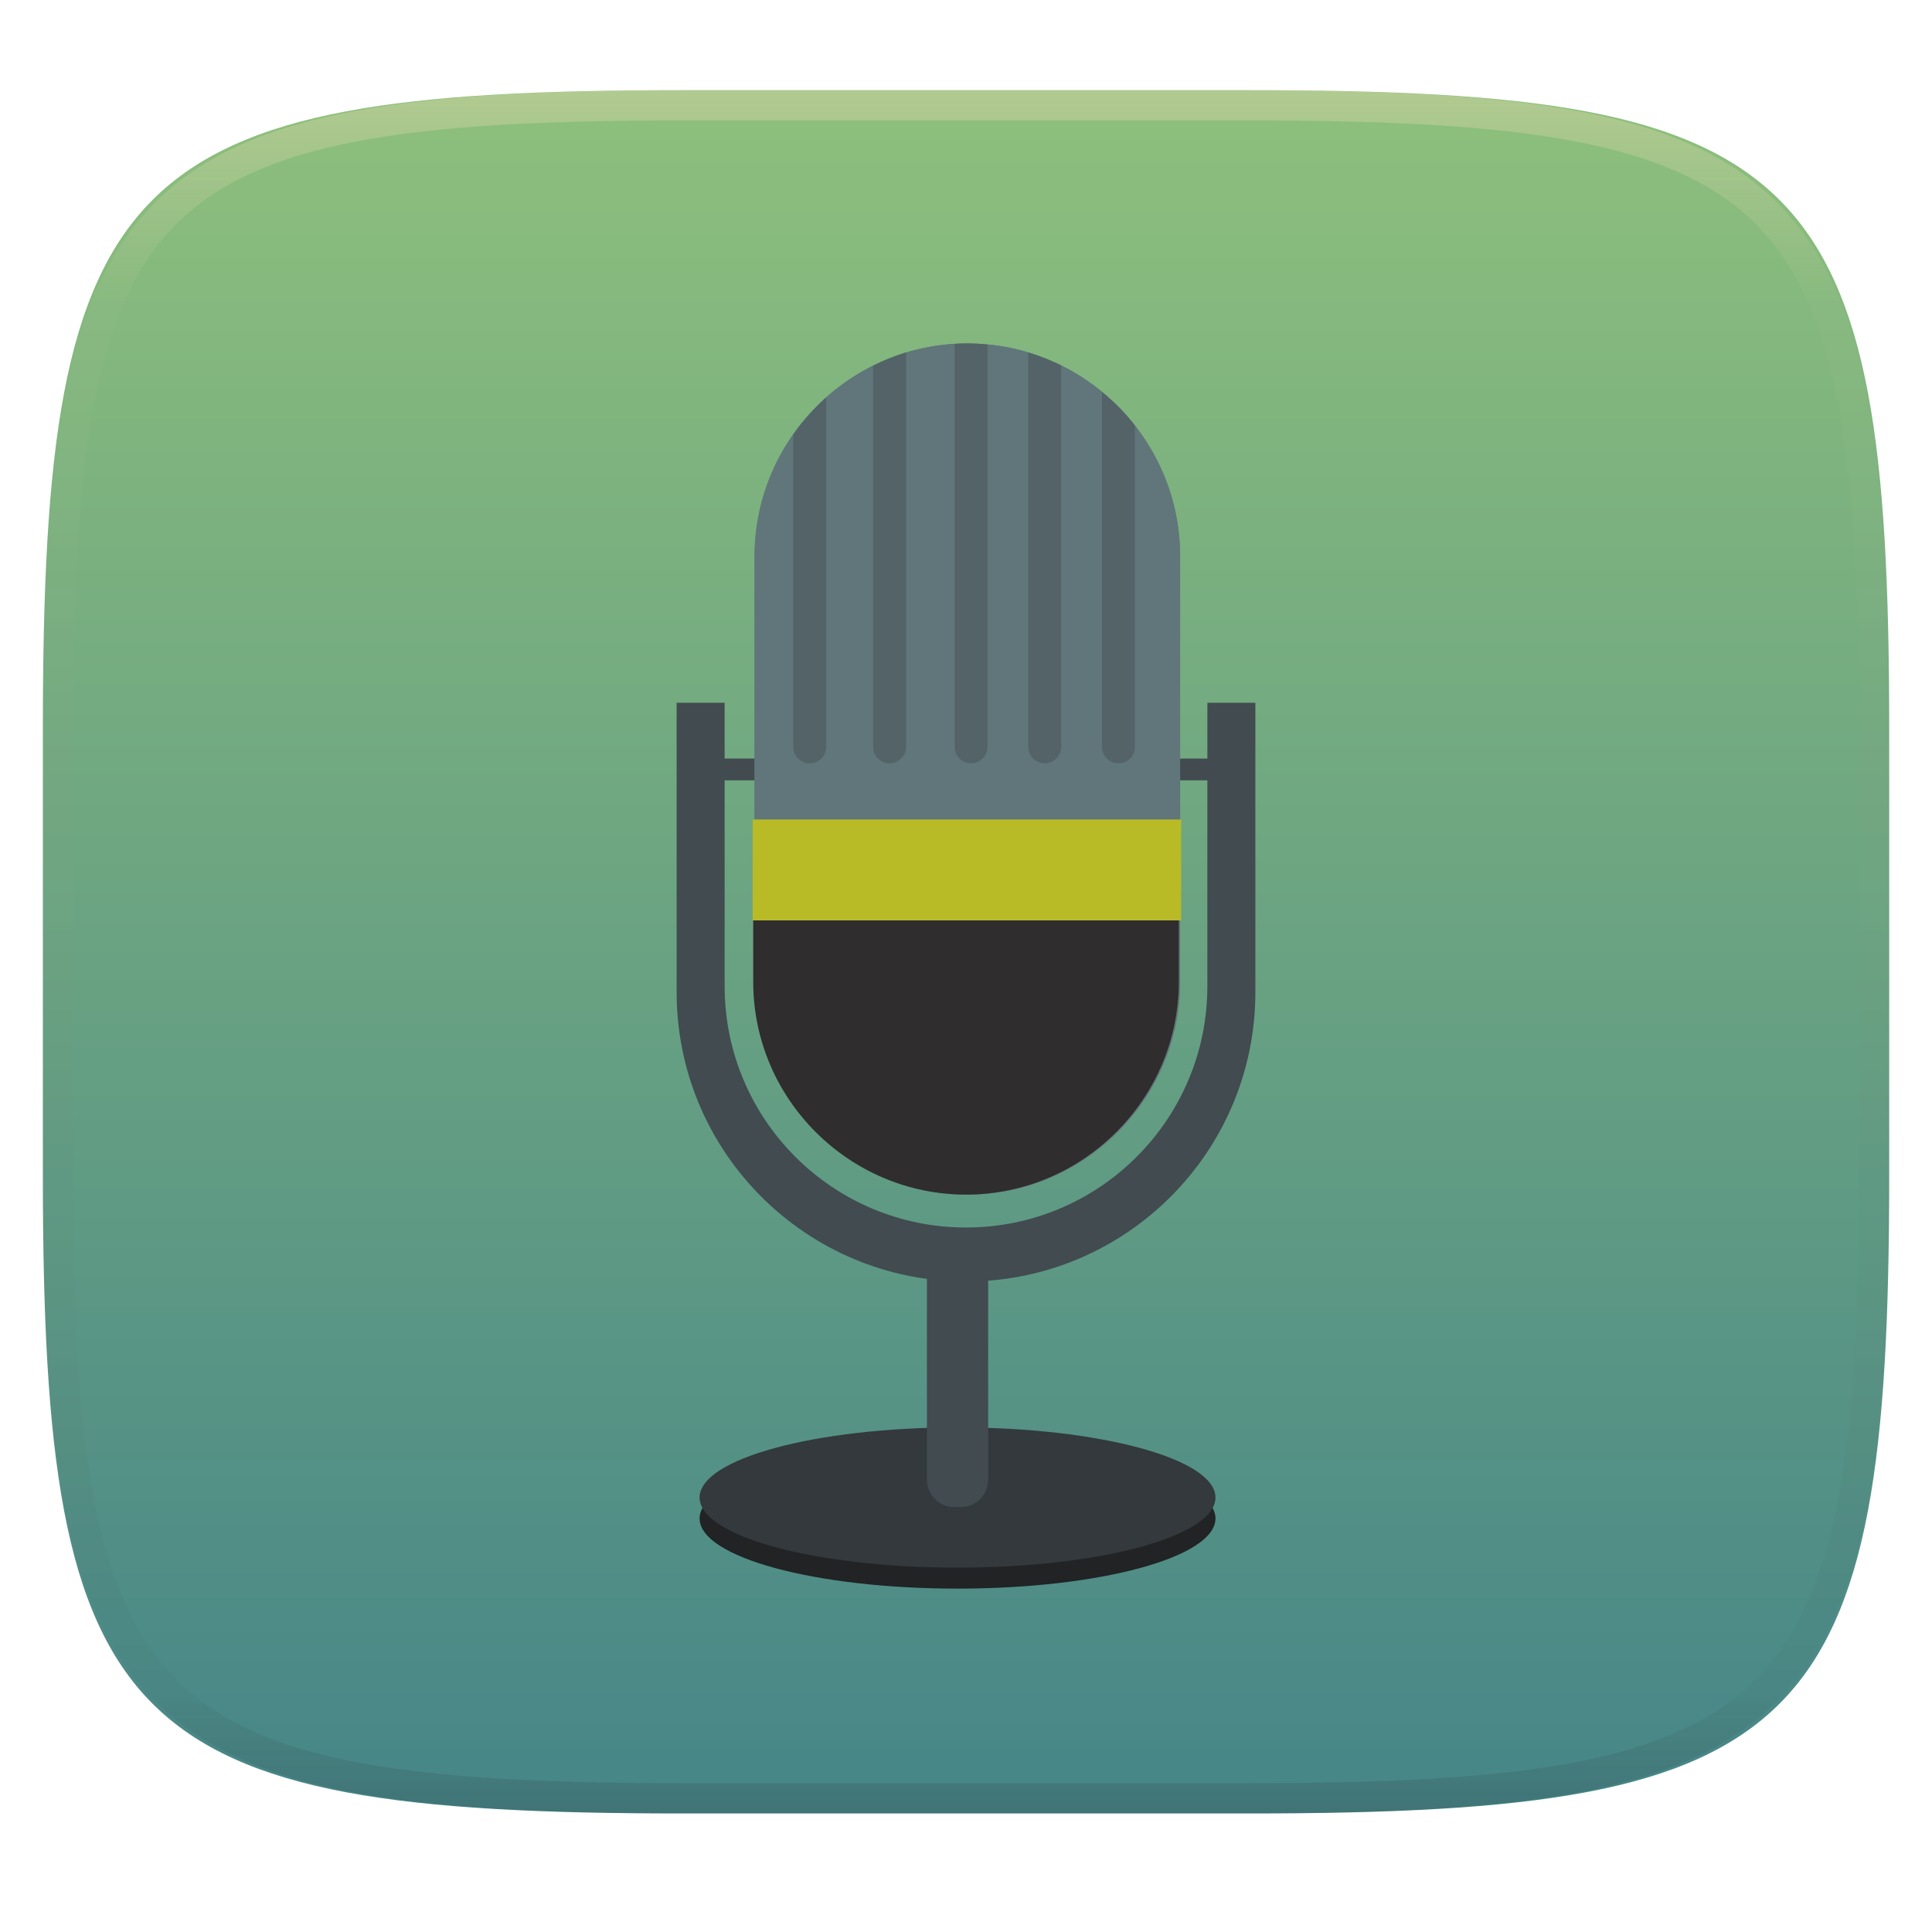
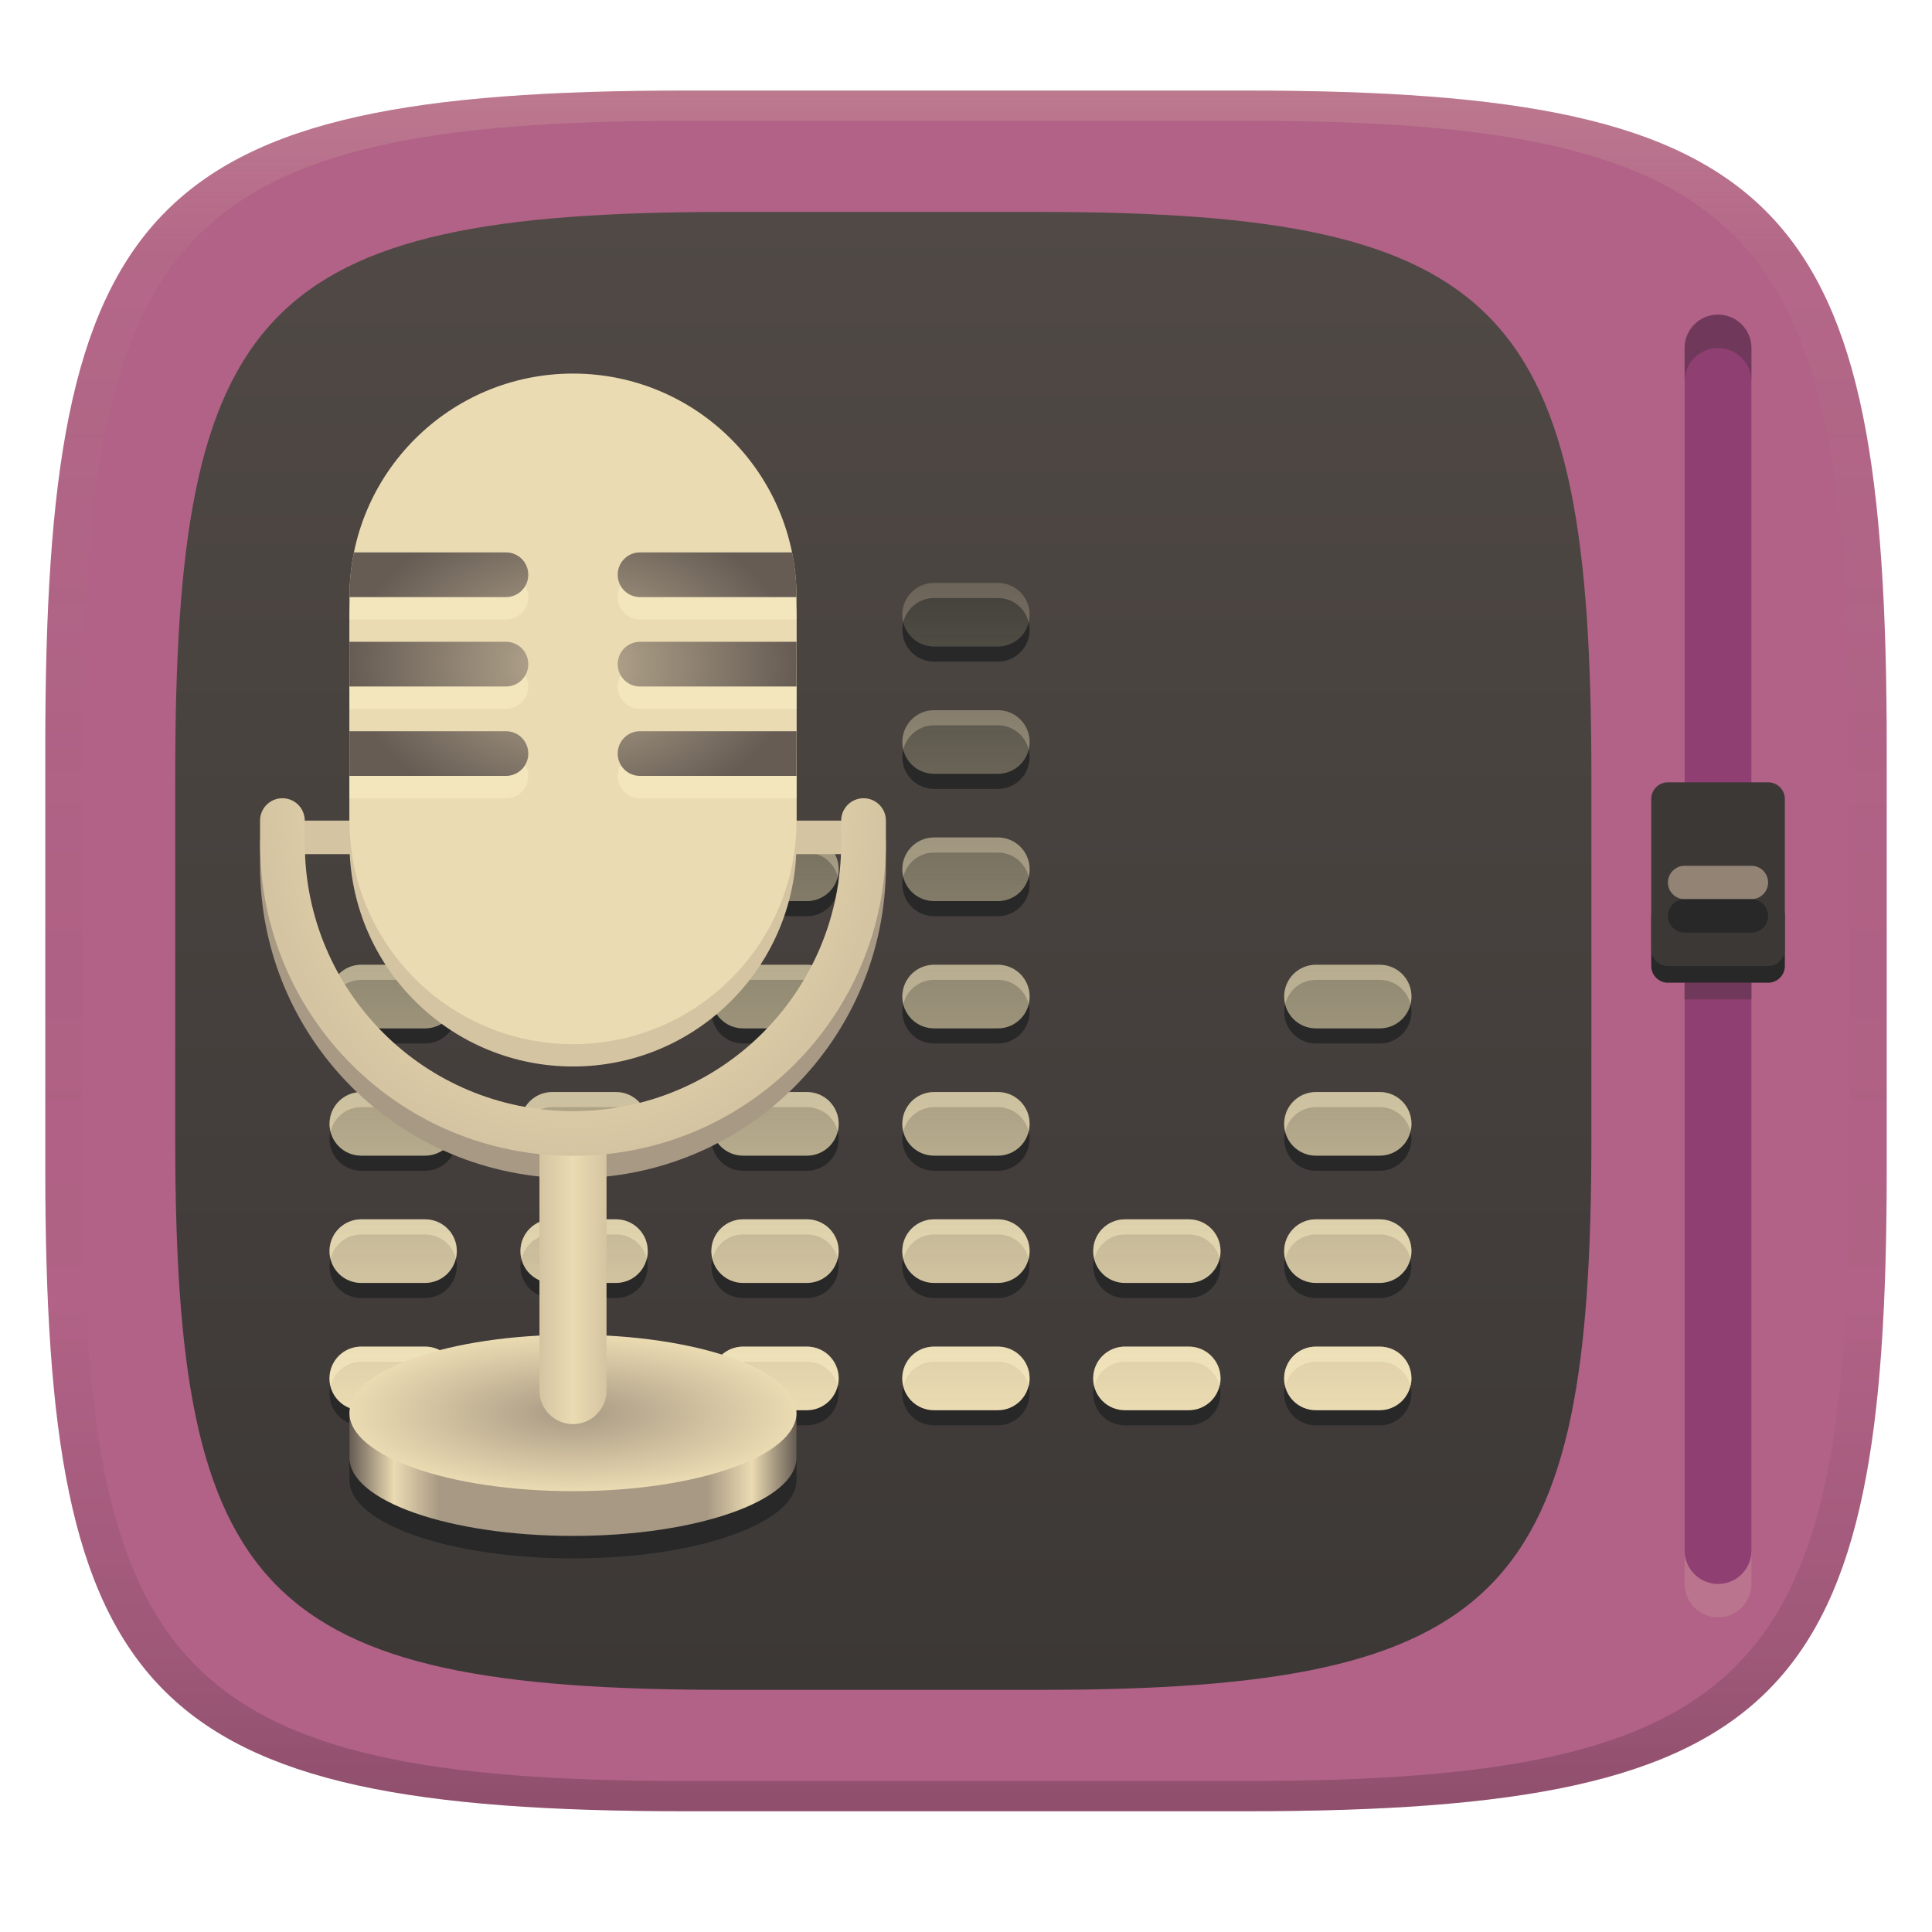
- <svg xmlns="http://www.w3.org/2000/svg" style="isolation:isolate" width="256" height="256" viewBox="0 0 256 256">
-   <g filter="url(#HwP4UXdvKOppbFuF6i6IUICuivxZhnvg)">
-     <linearGradient id="_lgradient_158" x1="0" x2="0" y1="0" y2="1" gradientTransform="matrix(244.6483,0,0,228.3384,5.68,11.95)" gradientUnits="userSpaceOnUse">
-       <stop offset="0%" style="stop-color:#8ec07c" />
-       <stop offset="100%" style="stop-color:#458588" />
+ <svg xmlns="http://www.w3.org/2000/svg" width="256" height="256" version="1.1">
+   <defs>
+     <linearGradient id="linearGradient31" x1=".5" x2=".5" y2="1" gradientTransform="matrix(244,0,0,228,5.986,12)" gradientUnits="userSpaceOnUse">
+       <stop stop-color="#ebdbb2" stop-opacity=".2" offset="0" />
+       <stop stop-color="#ebdbb2" stop-opacity=".05" offset=".1" />
+       <stop stop-opacity="0" offset=".704" />
+       <stop stop-opacity=".1" offset=".897" />
+       <stop stop-opacity=".2" offset="1" />
    </linearGradient>
-     <path fill="url(#_lgradient_158)" d="M 165.689 11.95 C 239.745 11.95 250.328 22.507 250.328 96.494 L 250.328 155.745 C 250.328 229.731 239.745 240.288 165.689 240.288 L 90.319 240.288 C 16.264 240.288 5.68 229.731 5.68 155.745 L 5.68 96.494 C 5.68 22.507 16.264 11.95 90.319 11.95 L 165.689 11.95 Z" />
-   </g>
-   <g opacity=".4">
-     <linearGradient id="_lgradient_159" x1=".517" x2=".517" y1="0" y2="1" gradientTransform="matrix(244.65,0,0,228.34,5.68,11.95)" gradientUnits="userSpaceOnUse">
-       <stop offset="0%" style="stop-color:#ebdbb2" />
-       <stop offset="12.5%" stop-opacity=".098" style="stop-color:#ebdbb2" />
-       <stop offset="92.5%" stop-opacity=".098" style="stop-color:#282828" />
-       <stop offset="100%" stop-opacity=".498" style="stop-color:#282828" />
+     <linearGradient id="linearGradient8" x1="140" x2="140" y1="12" y2="240" gradientTransform="matrix(.85889 0 0 .85889 18.062 17.78)" gradientUnits="userSpaceOnUse">
+       <stop stop-color="#504945" offset="0" />
+       <stop stop-color="#3c3836" offset="1" />
    </linearGradient>
-     <path fill="url(#_lgradient_159)" fill-rule="evenodd" d="M 165.068 11.951 C 169.396 11.941 173.724 11.991 178.052 12.089 C 181.927 12.167 185.803 12.315 189.678 12.541 C 193.131 12.737 196.583 13.022 200.026 13.395 C 203.085 13.73 206.144 14.181 209.174 14.741 C 211.889 15.243 214.574 15.881 217.22 16.657 C 219.62 17.355 221.971 18.219 224.243 19.241 C 226.358 20.184 228.384 21.304 230.302 22.591 C 232.142 23.829 233.863 25.244 235.437 26.806 C 237.001 28.378 238.417 30.088 239.656 31.925 C 240.945 33.841 242.066 35.865 243.02 37.967 C 244.043 40.247 244.909 42.585 245.617 44.972 C 246.394 47.615 247.034 50.297 247.535 53.009 C 248.096 56.035 248.548 59.081 248.883 62.136 C 249.257 65.575 249.542 69.014 249.739 72.462 C 249.965 76.323 250.112 80.194 250.201 84.055 C 250.289 88.378 250.339 92.701 250.329 97.014 L 250.329 155.226 C 250.339 159.549 250.289 163.862 250.201 168.185 C 250.112 172.056 249.965 175.917 249.739 179.778 C 249.542 183.226 249.257 186.675 248.883 190.104 C 248.548 193.159 248.096 196.215 247.535 199.241 C 247.034 201.943 246.394 204.625 245.617 207.268 C 244.909 209.655 244.043 212.003 243.02 214.273 C 242.066 216.385 240.945 218.399 239.656 220.315 C 238.417 222.152 237.001 223.872 235.437 225.434 C 233.863 226.996 232.142 228.411 230.302 229.649 C 228.384 230.936 226.358 232.056 224.243 232.999 C 221.971 234.021 219.62 234.885 217.22 235.593 C 214.574 236.369 211.889 237.007 209.174 237.499 C 206.144 238.068 203.085 238.51 200.026 238.845 C 196.583 239.218 193.131 239.503 189.678 239.699 C 185.803 239.925 181.927 240.073 178.052 240.161 C 173.724 240.249 169.396 240.299 165.068 240.289 L 90.942 240.289 C 86.614 240.299 82.286 240.249 77.958 240.161 C 74.083 240.073 70.207 239.925 66.332 239.699 C 62.879 239.503 59.427 239.218 55.984 238.845 C 52.925 238.51 49.866 238.068 46.836 237.499 C 44.121 237.007 41.436 236.369 38.79 235.593 C 36.39 234.885 34.039 234.021 31.767 232.999 C 29.652 232.056 27.626 230.936 25.708 229.649 C 23.868 228.411 22.147 226.996 20.573 225.434 C 19.009 223.872 17.593 222.152 16.354 220.315 C 15.065 218.399 13.944 216.385 12.99 214.273 C 11.967 212.003 11.101 209.655 10.393 207.268 C 9.616 204.625 8.976 201.943 8.475 199.241 C 7.914 196.215 7.462 193.159 7.127 190.104 C 6.753 186.675 6.468 183.226 6.271 179.778 C 6.045 175.917 5.898 172.056 5.809 168.185 C 5.721 163.862 5.671 159.549 5.681 155.226 L 5.681 97.014 C 5.671 92.701 5.721 88.378 5.809 84.055 C 5.898 80.194 6.045 76.323 6.271 72.462 C 6.468 69.014 6.753 65.575 7.127 62.136 C 7.462 59.081 7.914 56.035 8.475 53.009 C 8.976 50.297 9.616 47.615 10.393 44.972 C 11.101 42.585 11.967 40.247 12.99 37.967 C 13.944 35.865 15.065 33.841 16.354 31.925 C 17.593 30.088 19.009 28.378 20.573 26.806 C 22.147 25.244 23.868 23.829 25.708 22.591 C 27.626 21.304 29.652 20.184 31.767 19.241 C 34.039 18.219 36.39 17.355 38.79 16.657 C 41.436 15.881 44.121 15.243 46.836 14.741 C 49.866 14.181 52.925 13.73 55.984 13.395 C 59.427 13.022 62.879 12.737 66.332 12.541 C 70.207 12.315 74.083 12.167 77.958 12.089 C 82.286 11.991 86.614 11.941 90.942 11.951 L 165.068 11.951 Z M 165.078 15.96 C 169.376 15.95 173.675 15.999 177.973 16.087 C 181.8 16.176 185.626 16.323 189.452 16.539 C 192.836 16.736 196.219 17.011 199.583 17.384 C 202.554 17.699 205.515 18.131 208.446 18.681 C 211.023 19.153 213.58 19.762 216.099 20.499 C 218.322 21.147 220.495 21.953 222.6 22.896 C 224.509 23.751 226.338 24.763 228.069 25.922 C 229.692 27.013 231.207 28.26 232.594 29.646 C 233.981 31.031 235.23 32.544 236.332 34.165 C 237.492 35.894 238.506 37.712 239.361 39.608 C 240.306 41.72 241.112 43.892 241.761 46.102 C 242.509 48.617 243.109 51.162 243.591 53.736 C 244.132 56.664 244.565 59.611 244.889 62.578 C 245.263 65.938 245.539 69.308 245.735 72.688 C 245.952 76.51 246.109 80.322 246.188 84.144 C 246.276 88.437 246.325 92.721 246.325 97.014 C 246.325 97.014 246.325 97.014 246.325 97.014 L 246.325 155.226 C 246.325 155.226 246.325 155.226 246.325 155.226 C 246.325 159.519 246.276 163.803 246.188 168.096 C 246.109 171.918 245.952 175.74 245.735 179.552 C 245.539 182.932 245.263 186.302 244.889 189.672 C 244.565 192.629 244.132 195.576 243.591 198.504 C 243.109 201.078 242.509 203.623 241.761 206.138 C 241.112 208.358 240.306 210.52 239.361 212.632 C 238.506 214.528 237.492 216.356 236.332 218.075 C 235.23 219.706 233.981 221.219 232.594 222.604 C 231.207 223.98 229.692 225.227 228.069 226.318 C 226.338 227.477 224.509 228.489 222.6 229.344 C 220.495 230.297 218.322 231.093 216.099 231.741 C 213.58 232.478 211.023 233.087 208.446 233.559 C 205.515 234.109 202.554 234.541 199.583 234.865 C 196.219 235.229 192.836 235.514 189.452 235.701 C 185.626 235.917 181.8 236.074 177.973 236.153 C 173.675 236.251 169.376 236.29 165.078 236.29 C 165.078 236.29 165.078 236.29 165.068 236.29 L 90.942 236.29 C 90.932 236.29 90.932 236.29 90.932 236.29 C 86.634 236.29 82.335 236.251 78.037 236.153 C 74.21 236.074 70.384 235.917 66.558 235.701 C 63.174 235.514 59.791 235.229 56.427 234.865 C 53.456 234.541 50.495 234.109 47.564 233.559 C 44.987 233.087 42.43 232.478 39.911 231.741 C 37.688 231.093 35.515 230.297 33.41 229.344 C 31.501 228.489 29.672 227.477 27.941 226.318 C 26.318 225.227 24.803 223.98 23.416 222.604 C 22.029 221.219 20.78 219.706 19.678 218.075 C 18.518 216.356 17.504 214.528 16.649 212.632 C 15.704 210.52 14.898 208.358 14.249 206.138 C 13.501 203.623 12.901 201.078 12.419 198.504 C 11.878 195.576 11.445 192.629 11.121 189.672 C 10.747 186.302 10.472 182.932 10.275 179.552 C 10.058 175.74 9.901 171.918 9.822 168.096 C 9.734 163.803 9.685 159.519 9.685 155.226 C 9.685 155.226 9.685 155.226 9.685 155.226 L 9.685 97.014 C 9.685 97.014 9.685 97.014 9.685 97.014 C 9.685 92.721 9.734 88.437 9.822 84.144 C 9.901 80.322 10.058 76.51 10.275 72.688 C 10.472 69.308 10.747 65.938 11.121 62.578 C 11.445 59.611 11.878 56.664 12.419 53.736 C 12.901 51.162 13.501 48.617 14.249 46.102 C 14.898 43.892 15.704 41.72 16.649 39.608 C 17.504 37.712 18.518 35.894 19.678 34.165 C 20.78 32.544 22.029 31.031 23.416 29.646 C 24.803 28.26 26.318 27.013 27.941 25.922 C 29.672 24.763 31.501 23.751 33.41 22.896 C 35.515 21.953 37.688 21.147 39.911 20.499 C 42.43 19.762 44.987 19.153 47.564 18.681 C 50.495 18.131 53.456 17.699 56.427 17.384 C 59.791 17.011 63.174 16.736 66.558 16.539 C 70.384 16.323 74.21 16.176 78.037 16.087 C 82.335 15.999 86.634 15.95 90.932 15.96 C 90.932 15.96 90.932 15.96 90.942 15.96 L 165.068 15.96 C 165.078 15.96 165.078 15.96 165.078 15.96 Z" />
-   </g>
-   <g>
-     <path fill="#212325" d="M 161.056 201.208 C 161.056 206.34 145.754 210.5 126.879 210.5 C 108.003 210.5 92.701 206.34 92.701 201.208 C 92.701 196.076 108.003 191.916 126.879 191.916 C 145.754 191.916 161.056 196.076 161.056 201.208 Z" />
-     <path fill="#33393c" d="M 161.056 198.431 C 161.056 203.563 145.754 207.723 126.879 207.723 C 108.003 207.723 92.701 203.563 92.701 198.431 C 92.701 193.299 108.003 189.139 126.879 189.139 C 145.754 189.139 161.056 193.299 161.056 198.431 Z" />
-     <path fill="#414b50" d="M 161.056 103.396 L 94.217 103.396 L 94.217 100.513 L 161.056 100.513 L 161.056 103.396 Z" />
-     <path fill="#414b50" d="M 127.323 199.695 L 126.434 199.695 C 124.438 199.695 122.82 198.077 122.82 196.081 L 122.82 163.951 L 130.937 163.951 L 130.937 196.081 C 130.937 198.077 129.319 199.695 127.323 199.695 Z" />
-     <path fill="#414b50" d="M 159.982 93.122 L 159.982 130.67 C 159.982 148.333 145.663 162.651 128 162.651 L 128 162.651 C 110.337 162.651 96.018 148.333 96.018 130.67 L 96.018 93.122 L 89.657 93.122 L 89.657 131.465 C 89.657 152.641 106.824 169.807 128 169.807 L 128 169.807 C 149.176 169.807 166.343 152.641 166.343 131.465 L 166.343 93.122 L 159.982 93.122 Z" />
-     <path fill="#60767b" d="M 128.178 158.291 L 128.178 158.291 C 112.671 158.291 99.983 145.603 99.983 130.096 L 99.983 73.706 C 99.983 58.199 112.671 45.511 128.178 45.511 L 128.178 45.511 C 143.685 45.511 156.373 58.199 156.373 73.706 L 156.373 130.096 C 156.373 145.603 143.685 158.291 128.178 158.291 Z" />
-     <path fill="#60767b" d="M 128.178 158.291 L 128.178 158.291 C 112.671 158.291 99.983 145.603 99.983 130.096 L 99.983 73.706 C 99.983 58.199 112.671 45.511 128.178 45.511 L 128.178 45.511 C 143.685 45.511 156.373 58.199 156.373 73.706 L 156.373 130.096 C 156.373 145.603 143.685 158.291 128.178 158.291 Z" />
-     <path fill="#2f2d2e" d="M 99.805 121.63 L 99.805 130.096 C 99.805 145.603 112.493 158.291 128 158.291 L 128 158.291 C 143.507 158.291 156.195 145.603 156.195 130.096 L 156.195 130.096 L 156.195 121.547" />
-     <path fill="none" d="M 156.195 121.547 L 156.195 73.706 C 156.195 58.199 143.507 45.511 128 45.511 L 128 45.511 C 112.493 45.511 99.805 58.199 99.805 73.706 L 99.805 121.63" />
-     <path fill="#b8bb26" d="M 156.509 121.958 L 99.733 121.958 L 99.733 108.587 L 156.509 108.587 L 156.509 121.958 Z" />
-     <g opacity=".26">
-       <path fill="#2f2d2e" d="M 107.291 101.142 L 107.291 101.142 C 106.092 101.142 105.111 100.161 105.111 98.962 L 105.111 57.57 C 106.157 55.999 107.624 54.376 109.471 52.659 L 109.471 98.962 C 109.471 100.161 108.49 101.142 107.291 101.142 Z" />
-     </g>
-     <g opacity=".26">
-       <path fill="#2f2d2e" d="M 117.88 101.142 L 117.88 101.142 C 116.681 101.142 115.7 100.161 115.7 98.962 L 115.7 48.46 C 116.85 47.85 118.318 47.264 120.06 46.66 L 120.06 98.962 C 120.06 100.161 119.079 101.142 117.88 101.142 Z" />
-     </g>
-     <g opacity=".26">
-       <path fill="#2f2d2e" d="M 128.678 101.142 L 128.678 101.142 C 127.479 101.142 126.498 100.161 126.498 98.962 L 126.498 45.549 C 127.252 45.501 127.995 45.489 128.724 45.51 C 129.452 45.53 130.165 45.582 130.858 45.66 L 130.858 98.962 C 130.858 100.161 129.876 101.142 128.678 101.142 Z" />
-     </g>
-     <g opacity=".26">
-       <path fill="#2f2d2e" d="M 138.436 101.142 L 138.436 101.142 C 137.238 101.142 136.257 100.161 136.257 98.962 L 136.257 46.704 C 137.817 47.191 139.284 47.783 140.616 48.437 L 140.616 98.962 C 140.616 100.161 139.635 101.142 138.436 101.142 Z" />
-     </g>
-     <g opacity=".26">
-       <path fill="#2f2d2e" d="M 148.195 101.142 L 148.195 101.142 C 146.996 101.142 146.015 100.161 146.015 98.962 L 146.015 51.926 C 147.84 53.425 149.308 54.921 150.375 56.37 L 150.375 98.962 C 150.375 100.161 149.394 101.142 148.195 101.142 Z" />
-     </g>
-   </g>
+     <linearGradient id="linearGradient9" x1="140" x2="140" y1="12" y2="240" gradientUnits="userSpaceOnUse">
+       <stop stop-color="#b16286" offset="0" />
+       <stop stop-color="#b16286" offset="1" />
+     </linearGradient>
+     <linearGradient id="f" x1="12" x2="52" y1="109" y2="109" gradientTransform="matrix(1.4809 0 0 1.4809 28.535 31.729)" gradientUnits="userSpaceOnUse">
+       <stop stop-color="#665c54" offset="0" />
+       <stop stop-color="#ebdbb2" offset=".1" />
+       <stop stop-color="#a89984" offset=".2" />
+       <stop stop-color="#a89984" offset=".8" />
+       <stop stop-color="#ebdbb2" offset=".9" />
+       <stop stop-color="#665c54" offset="1" />
+     </linearGradient>
+     <radialGradient id="l" cx="32" cy="277" r="20" gradientTransform="matrix(1.4809 0 0 .51831 28.535 43.65)" gradientUnits="userSpaceOnUse">
+       <stop stop-color="#a89984" offset="0" />
+       <stop stop-color="#ebdbb2" offset="1" />
+     </radialGradient>
+     <linearGradient id="m" x1="29" x2="35" y1="92" y2="92" gradientTransform="matrix(1.4809 0 0 1.4809 28.535 31.729)" gradientUnits="userSpaceOnUse">
+       <stop stop-color="#d5c4a1" offset="0" />
+       <stop stop-color="#ebdbb2" offset=".5" />
+       <stop stop-color="#d5c4a1" offset="1" />
+     </linearGradient>
+     <radialGradient id="n" cx="40" cy="54" r="28" gradientTransform="matrix(0 1.6924 -1.4809 0 155.89 38.076)" gradientUnits="userSpaceOnUse">
+       <stop stop-color="#d5c4a1" offset="0" />
+       <stop stop-color="#ebdbb2" offset=".5" />
+       <stop stop-color="#d5c4a1" offset="1" />
+     </radialGradient>
+     <radialGradient id="r" cx="40" cy="54" r="20" gradientTransform="matrix(1.4809 0 0 1.0366 16.688 32.025)" gradientUnits="userSpaceOnUse">
+       <stop stop-color="#bdae93" offset="0" />
+       <stop stop-color="#665c54" offset="1" />
+     </radialGradient>
+     <linearGradient id="linearGradient12" x1="56" x2="56" y1="96" y2="36" gradientTransform="matrix(2.1083 0 0 2.1083 -6.9283 -15.526)" gradientUnits="userSpaceOnUse">
+       <stop stop-color="#ebdbb2" offset="0" />
+       <stop stop-color="#ebdbb2" stop-opacity="0" offset="1" />
+     </linearGradient>
+     <linearGradient id="linearGradient14" x1="56" x2="56" y1="96" y2="36" gradientTransform="matrix(2.1083 0 0 2.1083 -6.9291 -15.526)" gradientUnits="userSpaceOnUse">
+       <stop stop-color="#fbf1c7" offset="0" />
+       <stop stop-color="#fbf1c7" stop-opacity="0" offset="1" />
+     </linearGradient>
+   </defs>
+   <path d="m165 12c72 0 85 15 85 87v56c0 70-13 85-85 85h-74c-72 0-85-15-85-85v-56c0-72 13-87 85-87z" fill="url(#linearGradient9)" style="isolation:isolate" />
+   <path d="m227.65 46.117c2.446 0 4.426 1.98 4.426 4.426v159.34c0 2.446-1.98 4.426-4.426 4.426s-4.426-1.98-4.426-4.426v-159.34c0-2.446 1.98-4.426 4.426-4.426z" fill="#ebdbb2" opacity=".15" stroke-width="2.213" />
+   <path d="m227.65 41.69c2.446 0 4.426 1.98 4.426 4.426v159.34c0 2.446-1.98 4.426-4.426 4.426s-4.426-1.98-4.426-4.426v-159.34c0-2.446 1.98-4.426 4.426-4.426z" fill="#8f3f71" stroke-width="2.213" />
+   <path d="m227.64 41.69c-2.455 0-4.425 1.97-4.425 4.425v4.427c0-2.455 1.97-4.427 4.425-4.427 2.455 0 4.427 1.972 4.427 4.427v-4.427c0-2.455-1.972-4.425-4.427-4.425zm-4.446 88.521v2.215h8.892v-2.215z" fill="#282828" opacity=".3" stroke-width="2.213" />
+   <path d="m221.01 119.15h13.278c1.219 0 2.213 0.994 2.213 2.213v6.639c0 1.219-0.994 2.213-2.213 2.213h-13.278c-1.219 0-2.213-0.994-2.213-2.213v-6.639c0-1.219 0.994-2.213 2.213-2.213z" fill="#282828" stroke-width="2.213" />
+   <path d="m221.01 103.66h13.278c1.219 0 2.213 0.994 2.213 2.213v19.918c0 1.219-0.994 2.213-2.213 2.213h-13.278c-1.219 0-2.213-0.994-2.213-2.213v-19.918c0-1.219 0.994-2.213 2.213-2.213z" fill="#3c3836" stroke-width="2.213" />
+   <path d="m223.22 114.72h8.852c1.219 0 2.213 0.994 2.213 2.213s-0.994 2.213-2.213 2.213h-8.852c-1.219 0-2.213-0.994-2.213-2.213s0.994-2.213 2.213-2.213z" fill="#928374" stroke-width="2.213" />
+   <path d="m223.22 119.15h8.852c1.219 0 2.213 0.994 2.213 2.213 0 1.219-0.994 2.213-2.213 2.213h-8.852c-1.219 0-2.213-0.994-2.213-2.213 0-1.219 0.994-2.213 2.213-2.213z" fill="#282828" stroke-width="2.213" />
+   <path d="m137.86 28.087c61.84-1e-6 73.006 12.883 73.006 74.723v48.098c0 60.122-11.166 73.006-73.006 73.006h-41.637c-61.84 0-73.006-12.883-73.006-73.006v-48.098c0-61.84 11.166-74.723 73.006-74.723z" fill="url(#linearGradient8)" stroke-width=".859" style="isolation:isolate" />
+   <path d="m123.78 79.237c-2.339 0-4.216 1.878-4.216 4.216 0 2.339 1.878 4.216 4.216 4.216h8.433c2.339 0 4.216-1.878 4.216-4.216 0-2.339-1.878-4.216-4.216-4.216zm-50.598 16.866c-2.339 0-4.216 1.878-4.216 4.216 0 2.339 1.878 4.216 4.216 4.216h8.433c2.339 0 4.216-1.878 4.216-4.216 0-2.339-1.878-4.216-4.216-4.216zm50.598 0c-2.339 0-4.216 1.878-4.216 4.216 0 2.339 1.878 4.216 4.216 4.216h8.433c2.339 0 4.216-1.878 4.216-4.216 0-2.339-1.878-4.216-4.216-4.216zm-50.598 16.866c-2.339 0-4.216 1.878-4.216 4.216 0 2.339 1.878 4.216 4.216 4.216h8.433c2.339 0 4.216-1.878 4.216-4.216 0-2.339-1.878-4.216-4.216-4.216zm25.299 0c-2.339 0-4.216 1.878-4.216 4.216 0 2.339 1.878 4.216 4.216 4.216h8.433c2.339 0 4.216-1.878 4.216-4.216 0-2.339-1.878-4.216-4.216-4.216zm25.299 0c-2.339 0-4.216 1.878-4.216 4.216 0 2.339 1.878 4.216 4.216 4.216h8.433c2.339 0 4.216-1.878 4.216-4.216 0-2.339-1.878-4.216-4.216-4.216zm-75.897 16.866c-2.339 0-4.216 1.878-4.216 4.216 0 2.339 1.878 4.216 4.216 4.216h8.433c2.339 0 4.216-1.878 4.216-4.216 0-2.339-1.878-4.216-4.216-4.216zm25.299 0c-2.339 0-4.216 1.878-4.216 4.216 0 2.339 1.878 4.216 4.216 4.216h8.433c2.339 0 4.216-1.878 4.216-4.216 0-2.339-1.878-4.216-4.216-4.216zm25.299 0c-2.339 0-4.216 1.878-4.216 4.216 0 2.339 1.878 4.216 4.216 4.216h8.433c2.339 0 4.216-1.878 4.216-4.216 0-2.339-1.878-4.216-4.216-4.216zm25.299 0c-2.339 0-4.216 1.878-4.216 4.216 0 2.339 1.878 4.216 4.216 4.216h8.433c2.339 0 4.216-1.878 4.216-4.216 0-2.339-1.878-4.216-4.216-4.216zm50.598 0c-2.339 0-4.216 1.878-4.216 4.216 0 2.339 1.878 4.216 4.216 4.216h8.433c2.339 0 4.216-1.878 4.216-4.216 0-2.339-1.878-4.216-4.216-4.216zm-126.5 16.866c-2.339 0-4.216 1.878-4.216 4.216 0 2.339 1.878 4.216 4.216 4.216h8.433c2.339 0 4.216-1.878 4.216-4.216 0-2.339-1.878-4.216-4.216-4.216zm25.299 0c-2.339 0-4.216 1.878-4.216 4.216 0 2.339 1.878 4.216 4.216 4.216h8.433c2.339 0 4.216-1.878 4.216-4.216 0-2.339-1.878-4.216-4.216-4.216zm25.299 0c-2.339 0-4.216 1.878-4.216 4.216 0 2.339 1.878 4.216 4.216 4.216h8.433c2.339 0 4.216-1.878 4.216-4.216 0-2.339-1.878-4.216-4.216-4.216zm25.299 0c-2.339 0-4.216 1.878-4.216 4.216 0 2.339 1.878 4.216 4.216 4.216h8.433c2.339 0 4.216-1.878 4.216-4.216 0-2.339-1.878-4.216-4.216-4.216zm50.598 0c-2.339 0-4.216 1.878-4.216 4.216 0 2.339 1.878 4.216 4.216 4.216h8.433c2.339 0 4.216-1.878 4.216-4.216 0-2.339-1.878-4.216-4.216-4.216zm-126.5 16.866c-2.339 0-4.216 1.878-4.216 4.216 0 2.339 1.878 4.216 4.216 4.216h8.433c2.339 0 4.216-1.878 4.216-4.216 0-2.339-1.878-4.216-4.216-4.216zm25.299 0c-2.339 0-4.216 1.878-4.216 4.216 0 2.339 1.878 4.216 4.216 4.216h8.433c2.339 0 4.216-1.878 4.216-4.216 0-2.339-1.878-4.216-4.216-4.216zm25.299 0c-2.339 0-4.216 1.878-4.216 4.216 0 2.339 1.878 4.216 4.216 4.216h8.433c2.339 0 4.216-1.878 4.216-4.216 0-2.339-1.878-4.216-4.216-4.216zm25.299 0c-2.339 0-4.216 1.878-4.216 4.216 0 2.339 1.878 4.216 4.216 4.216h8.433c2.339 0 4.216-1.878 4.216-4.216 0-2.339-1.878-4.216-4.216-4.216zm25.299 0c-2.339 0-4.216 1.878-4.216 4.216 0 2.339 1.878 4.216 4.216 4.216h8.433c2.339 0 4.216-1.878 4.216-4.216 0-2.339-1.878-4.216-4.216-4.216zm25.299 0c-2.339 0-4.216 1.878-4.216 4.216 0 2.339 1.878 4.216 4.216 4.216h8.433c2.339 0 4.216-1.878 4.216-4.216 0-2.339-1.878-4.216-4.216-4.216zm-126.5 16.866c-2.339 0-4.216 1.878-4.216 4.216 0 2.339 1.878 4.216 4.216 4.216h8.433c2.339 0 4.216-1.878 4.216-4.216 0-2.339-1.878-4.216-4.216-4.216zm25.299 0c-2.339 0-4.216 1.878-4.216 4.216 0 2.339 1.878 4.216 4.216 4.216h8.433c2.339 0 4.216-1.878 4.216-4.216 0-2.339-1.878-4.216-4.216-4.216zm25.299 0c-2.339 0-4.216 1.878-4.216 4.216 0 2.339 1.878 4.216 4.216 4.216h8.433c2.339 0 4.216-1.878 4.216-4.216 0-2.339-1.878-4.216-4.216-4.216zm25.299 0c-2.339 0-4.216 1.878-4.216 4.216 0 2.339 1.878 4.216 4.216 4.216h8.433c2.339 0 4.216-1.878 4.216-4.216 0-2.339-1.878-4.216-4.216-4.216zm25.299 0c-2.339 0-4.216 1.878-4.216 4.216 0 2.339 1.878 4.216 4.216 4.216h8.433c2.339 0 4.216-1.878 4.216-4.216 0-2.339-1.878-4.216-4.216-4.216zm25.299 0c-2.339 0-4.216 1.878-4.216 4.216 0 2.339 1.878 4.216 4.216 4.216h8.433c2.339 0 4.216-1.878 4.216-4.216 0-2.339-1.878-4.216-4.216-4.216z" fill="#282828" stroke-width="2.108" />
+   <path d="m123.78 77.237c-2.339 0-4.216 1.878-4.216 4.216 0 2.339 1.878 4.216 4.216 4.216h8.433c2.339 0 4.216-1.878 4.216-4.216 0-2.339-1.878-4.216-4.216-4.216zm-50.598 16.866c-2.339 0-4.216 1.878-4.216 4.216 0 2.339 1.878 4.216 4.216 4.216h8.433c2.339 0 4.216-1.878 4.216-4.216 0-2.339-1.878-4.216-4.216-4.216zm50.598 0c-2.339 0-4.216 1.878-4.216 4.216 0 2.339 1.878 4.216 4.216 4.216h8.433c2.339 0 4.216-1.878 4.216-4.216 0-2.339-1.878-4.216-4.216-4.216zm-50.598 16.866c-2.339 0-4.216 1.878-4.216 4.216 0 2.339 1.878 4.216 4.216 4.216h8.433c2.339 0 4.216-1.878 4.216-4.216 0-2.339-1.878-4.216-4.216-4.216zm25.299 0c-2.339 0-4.216 1.878-4.216 4.216 0 2.339 1.878 4.216 4.216 4.216h8.433c2.339 0 4.216-1.878 4.216-4.216 0-2.339-1.878-4.216-4.216-4.216zm25.299 0c-2.339 0-4.216 1.878-4.216 4.216 0 2.339 1.878 4.216 4.216 4.216h8.433c2.339 0 4.216-1.878 4.216-4.216 0-2.339-1.878-4.216-4.216-4.216zm-75.897 16.866c-2.339 0-4.216 1.878-4.216 4.216 0 2.339 1.878 4.216 4.216 4.216h8.433c2.339 0 4.216-1.878 4.216-4.216 0-2.339-1.878-4.216-4.216-4.216zm25.299 0c-2.339 0-4.216 1.878-4.216 4.216 0 2.339 1.878 4.216 4.216 4.216h8.433c2.339 0 4.216-1.878 4.216-4.216 0-2.339-1.878-4.216-4.216-4.216zm25.299 0c-2.339 0-4.216 1.878-4.216 4.216 0 2.339 1.878 4.216 4.216 4.216h8.433c2.339 0 4.216-1.878 4.216-4.216 0-2.339-1.878-4.216-4.216-4.216zm25.299 0c-2.339 0-4.216 1.878-4.216 4.216 0 2.339 1.878 4.216 4.216 4.216h8.433c2.339 0 4.216-1.878 4.216-4.216 0-2.339-1.878-4.216-4.216-4.216zm50.598 0c-2.339 0-4.216 1.878-4.216 4.216 0 2.339 1.878 4.216 4.216 4.216h8.433c2.339 0 4.216-1.878 4.216-4.216 0-2.339-1.878-4.216-4.216-4.216zm-126.5 16.866c-2.339 0-4.216 1.878-4.216 4.216 0 2.339 1.878 4.216 4.216 4.216h8.433c2.339 0 4.216-1.878 4.216-4.216 0-2.339-1.878-4.216-4.216-4.216zm25.299 0c-2.339 0-4.216 1.878-4.216 4.216 0 2.339 1.878 4.216 4.216 4.216h8.433c2.339 0 4.216-1.878 4.216-4.216 0-2.339-1.878-4.216-4.216-4.216zm25.299 0c-2.339 0-4.216 1.878-4.216 4.216 0 2.339 1.878 4.216 4.216 4.216h8.433c2.339 0 4.216-1.878 4.216-4.216 0-2.339-1.878-4.216-4.216-4.216zm25.299 0c-2.339 0-4.216 1.878-4.216 4.216 0 2.339 1.878 4.216 4.216 4.216h8.433c2.339 0 4.216-1.878 4.216-4.216 0-2.339-1.878-4.216-4.216-4.216zm50.598 0c-2.339 0-4.216 1.878-4.216 4.216 0 2.339 1.878 4.216 4.216 4.216h8.433c2.339 0 4.216-1.878 4.216-4.216 0-2.339-1.878-4.216-4.216-4.216zm-126.5 16.866c-2.339 0-4.216 1.878-4.216 4.216 0 2.339 1.878 4.216 4.216 4.216h8.433c2.339 0 4.216-1.878 4.216-4.216 0-2.339-1.878-4.216-4.216-4.216zm25.299 0c-2.339 0-4.216 1.878-4.216 4.216 0 2.339 1.878 4.216 4.216 4.216h8.433c2.339 0 4.216-1.878 4.216-4.216 0-2.339-1.878-4.216-4.216-4.216zm25.299 0c-2.339 0-4.216 1.878-4.216 4.216 0 2.339 1.878 4.216 4.216 4.216h8.433c2.339 0 4.216-1.878 4.216-4.216 0-2.339-1.878-4.216-4.216-4.216zm25.299 0c-2.339 0-4.216 1.878-4.216 4.216 0 2.339 1.878 4.216 4.216 4.216h8.433c2.339 0 4.216-1.878 4.216-4.216 0-2.339-1.878-4.216-4.216-4.216zm25.299 0c-2.339 0-4.216 1.878-4.216 4.216 0 2.339 1.878 4.216 4.216 4.216h8.433c2.339 0 4.216-1.878 4.216-4.216 0-2.339-1.878-4.216-4.216-4.216zm25.299 0c-2.339 0-4.216 1.878-4.216 4.216 0 2.339 1.878 4.216 4.216 4.216h8.433c2.339 0 4.216-1.878 4.216-4.216 0-2.339-1.878-4.216-4.216-4.216zm-126.5 16.866c-2.339 0-4.216 1.878-4.216 4.216 0 2.339 1.878 4.216 4.216 4.216h8.433c2.339 0 4.216-1.878 4.216-4.216 0-2.339-1.878-4.216-4.216-4.216zm25.299 0c-2.339 0-4.216 1.878-4.216 4.216 0 2.339 1.878 4.216 4.216 4.216h8.433c2.339 0 4.216-1.878 4.216-4.216 0-2.339-1.878-4.216-4.216-4.216zm25.299 0c-2.339 0-4.216 1.878-4.216 4.216 0 2.339 1.878 4.216 4.216 4.216h8.433c2.339 0 4.216-1.878 4.216-4.216 0-2.339-1.878-4.216-4.216-4.216zm25.299 0c-2.339 0-4.216 1.878-4.216 4.216 0 2.339 1.878 4.216 4.216 4.216h8.433c2.339 0 4.216-1.878 4.216-4.216 0-2.339-1.878-4.216-4.216-4.216zm25.299 0c-2.339 0-4.216 1.878-4.216 4.216 0 2.339 1.878 4.216 4.216 4.216h8.433c2.339 0 4.216-1.878 4.216-4.216 0-2.339-1.878-4.216-4.216-4.216zm25.299 0c-2.339 0-4.216 1.878-4.216 4.216 0 2.339 1.878 4.216 4.216 4.216h8.433c2.339 0 4.216-1.878 4.216-4.216 0-2.339-1.878-4.216-4.216-4.216z" fill="url(#linearGradient12)" stroke-width="2.108" />
+   <path d="m123.78 77.237c-2.339 0-4.217 1.878-4.217 4.217 0 0.346 0.053 0.678 0.131 1 0.448-1.849 2.094-3.217 4.086-3.217h8.434c1.992 0 3.638 1.368 4.086 3.217 0.078-0.322 0.131-0.654 0.131-1 0-2.339-1.878-4.217-4.217-4.217zm-50.598 16.867c-2.339 0-4.217 1.878-4.217 4.217 0 0.347 0.053 0.678 0.131 1 0.447-1.85 2.093-3.217 4.086-3.217h8.434c1.992 0 3.639 1.367 4.086 3.217 0.078-0.322 0.129-0.653 0.129-1 0-2.339-1.876-4.217-4.215-4.217zm50.598 0c-2.339 0-4.217 1.878-4.217 4.217 0 0.347 0.053 0.678 0.131 1 0.447-1.85 2.093-3.217 4.086-3.217h8.434c1.992 0 3.639 1.367 4.086 3.217 0.078-0.322 0.131-0.653 0.131-1 0-2.339-1.878-4.217-4.217-4.217zm-50.598 16.865c-2.339 0-4.217 1.878-4.217 4.217 0 0.346 0.053 0.677 0.131 0.998 0.448-1.849 2.094-3.215 4.086-3.215h8.434c1.992 0 3.638 1.366 4.086 3.215 0.078-0.322 0.129-0.652 0.129-0.998 0-2.339-1.876-4.217-4.215-4.217zm25.299 0c-2.339 0-4.217 1.878-4.217 4.217 0 0.346 0.053 0.677 0.131 0.998 0.448-1.849 2.094-3.215 4.086-3.215h8.434c1.992 0 3.638 1.366 4.086 3.215 0.078-0.322 0.131-0.652 0.131-0.998 0-2.339-1.878-4.217-4.217-4.217zm25.299 0c-2.339 0-4.217 1.878-4.217 4.217 0 0.346 0.053 0.677 0.131 0.998 0.448-1.849 2.094-3.215 4.086-3.215h8.434c1.992 0 3.638 1.366 4.086 3.215 0.078-0.322 0.131-0.652 0.131-0.998 0-2.339-1.878-4.217-4.217-4.217zm-75.896 16.865c-2.339 0-4.217 1.878-4.217 4.217 0 0.346 0.053 0.678 0.131 1 0.448-1.849 2.094-3.217 4.086-3.217h8.434c1.992 0 3.638 1.368 4.086 3.217 0.078-0.321 0.129-0.654 0.129-1 0-2.339-1.876-4.217-4.215-4.217zm25.299 0c-2.339 0-4.217 1.878-4.217 4.217 0 0.346 0.053 0.678 0.131 1 0.448-1.849 2.094-3.217 4.086-3.217h8.434c1.992 0 3.638 1.368 4.086 3.217 0.078-0.322 0.129-0.654 0.129-1 0-2.339-1.876-4.217-4.215-4.217zm25.299 0c-2.339 0-4.217 1.878-4.217 4.217 0 0.346 0.053 0.678 0.131 1 0.448-1.849 2.094-3.217 4.086-3.217h8.434c1.992 0 3.638 1.368 4.086 3.217 0.078-0.322 0.131-0.654 0.131-1 0-2.339-1.878-4.217-4.217-4.217zm25.299 0c-2.339 0-4.217 1.878-4.217 4.217 0 0.346 0.053 0.678 0.131 1 0.448-1.849 2.094-3.217 4.086-3.217h8.434c1.992 0 3.638 1.368 4.086 3.217 0.078-0.322 0.131-0.654 0.131-1 0-2.339-1.878-4.217-4.217-4.217zm50.598 0c-2.339 0-4.215 1.878-4.215 4.217 0 0.346 0.051 0.678 0.129 1 0.448-1.849 2.094-3.217 4.086-3.217h8.434c1.992 0 3.638 1.368 4.086 3.217 0.078-0.322 0.131-0.654 0.131-1 0-2.339-1.878-4.217-4.217-4.217zm-126.49 16.867c-2.339 0-4.217 1.878-4.217 4.217 0 0.347 0.053 0.678 0.131 1 0.447-1.85 2.093-3.217 4.086-3.217h8.434c1.992 0 3.639 1.367 4.086 3.217 0.078-0.322 0.129-0.653 0.129-1 0-2.339-1.876-4.217-4.215-4.217zm25.299 0c-2.339 0-4.217 1.878-4.217 4.217 0 0.347 0.053 0.678 0.131 1 0.447-1.85 2.093-3.217 4.086-3.217h8.434c1.992 0 3.639 1.367 4.086 3.217 0.078-0.322 0.129-0.653 0.129-1 0-2.339-1.876-4.217-4.215-4.217zm25.299 0c-2.339 0-4.217 1.878-4.217 4.217 0 0.347 0.053 0.678 0.131 1 0.447-1.85 2.093-3.217 4.086-3.217h8.434c1.992 0 3.639 1.367 4.086 3.217 0.078-0.322 0.131-0.653 0.131-1 0-2.339-1.878-4.217-4.217-4.217zm25.299 0c-2.339 0-4.217 1.878-4.217 4.217 0 0.347 0.053 0.678 0.131 1 0.447-1.85 2.093-3.217 4.086-3.217h8.434c1.992 0 3.639 1.367 4.086 3.217 0.078-0.322 0.131-0.653 0.131-1 0-2.339-1.878-4.217-4.217-4.217zm50.598 0c-2.339 0-4.215 1.878-4.215 4.217 0 0.347 0.051 0.678 0.129 1 0.447-1.85 2.093-3.217 4.086-3.217h8.434c1.992 0 3.639 1.367 4.086 3.217 0.078-0.322 0.131-0.653 0.131-1 0-2.339-1.878-4.217-4.217-4.217zm-126.49 16.865c-2.339 0-4.217 1.878-4.217 4.217 0 0.347 0.053 0.68 0.131 1.002 0.447-1.85 2.093-3.219 4.086-3.219h8.434c1.992 0 3.639 1.369 4.086 3.219 0.078-0.322 0.129-0.655 0.129-1.002 0-2.339-1.876-4.217-4.215-4.217zm25.299 0c-2.339 0-4.217 1.878-4.217 4.217 0 0.347 0.053 0.68 0.131 1.002 0.447-1.85 2.093-3.219 4.086-3.219h8.434c1.992 0 3.639 1.369 4.086 3.219 0.078-0.322 0.129-0.655 0.129-1.002 0-2.339-1.876-4.217-4.215-4.217zm25.299 0c-2.339 0-4.217 1.878-4.217 4.217 0 0.347 0.053 0.68 0.131 1.002 0.447-1.85 2.093-3.219 4.086-3.219h8.434c1.992 0 3.639 1.369 4.086 3.219 0.078-0.322 0.131-0.655 0.131-1.002 0-2.339-1.878-4.217-4.217-4.217zm25.299 0c-2.339 0-4.217 1.878-4.217 4.217 0 0.347 0.053 0.68 0.131 1.002 0.447-1.85 2.093-3.219 4.086-3.219h8.434c1.992 0 3.639 1.369 4.086 3.219 0.078-0.322 0.131-0.655 0.131-1.002 0-2.339-1.878-4.217-4.217-4.217zm25.299 0c-2.339 0-4.217 1.878-4.217 4.217 0 0.347 0.053 0.68 0.131 1.002 0.447-1.85 2.093-3.219 4.086-3.219h8.434c1.992 0 3.639 1.369 4.086 3.219 0.078-0.322 0.131-0.655 0.131-1.002 0-2.339-1.878-4.217-4.217-4.217zm25.299 0c-2.339 0-4.215 1.878-4.215 4.217 0 0.347 0.051 0.68 0.129 1.002 0.447-1.85 2.093-3.219 4.086-3.219h8.434c1.992 0 3.639 1.369 4.086 3.219 0.078-0.322 0.131-0.655 0.131-1.002 0-2.339-1.878-4.217-4.217-4.217zm-126.49 16.867c-2.339 0-4.217 1.878-4.217 4.217 0 0.346 0.053 0.677 0.131 0.998 0.448-1.849 2.094-3.215 4.086-3.215h8.434c1.992 0 3.638 1.366 4.086 3.215 0.078-0.321 0.129-0.652 0.129-0.998 0-2.339-1.876-4.217-4.215-4.217zm25.299 0c-2.339 0-4.217 1.878-4.217 4.217 0 0.346 0.053 0.677 0.131 0.998 0.448-1.849 2.094-3.215 4.086-3.215h8.434c1.992 0 3.638 1.366 4.086 3.215 0.078-0.322 0.129-0.652 0.129-0.998 0-2.339-1.876-4.217-4.215-4.217zm25.299 0c-2.339 0-4.217 1.878-4.217 4.217 0 0.346 0.053 0.677 0.131 0.998 0.448-1.849 2.094-3.215 4.086-3.215h8.434c1.992 0 3.638 1.366 4.086 3.215 0.078-0.322 0.131-0.652 0.131-0.998 0-2.339-1.878-4.217-4.217-4.217zm25.299 0c-2.339 0-4.217 1.878-4.217 4.217 0 0.346 0.053 0.677 0.131 0.998 0.448-1.849 2.094-3.215 4.086-3.215h8.434c1.992 0 3.638 1.366 4.086 3.215 0.078-0.322 0.131-0.652 0.131-0.998 0-2.339-1.878-4.217-4.217-4.217zm25.299 0c-2.339 0-4.217 1.878-4.217 4.217 0 0.346 0.053 0.677 0.131 0.998 0.448-1.849 2.094-3.215 4.086-3.215h8.434c1.992 0 3.638 1.366 4.086 3.215 0.078-0.322 0.131-0.652 0.131-0.998 0-2.339-1.878-4.217-4.217-4.217zm25.299 0c-2.339 0-4.215 1.878-4.215 4.217 0 0.346 0.051 0.677 0.129 0.998 0.448-1.849 2.094-3.215 4.086-3.215h8.434c1.992 0 3.638 1.366 4.086 3.215 0.078-0.322 0.131-0.652 0.131-0.998 0-2.339-1.878-4.217-4.217-4.217z" fill="url(#linearGradient14)" opacity=".5" stroke-width="2.108" />
+   <path d="m91 12c-72 0-85 15-85 87v56c0 70 13 85 85 85h74c72 0 85-15 85-85v-56c0-72-13-87-85-87zm0 4h74c68 0 80 15 80 83v56c0 66-12 81-80 81h-74c-68 0-80-15-80-81v-56c0-68 12-83 80-83z" fill="url(#linearGradient31)" style="isolation:isolate" />
+   <path d="m105.54 196.13c0 5.727-13.259 10.366-29.618 10.366s-29.618-4.639-29.618-10.366v-5.924c5.362-1.874 21.438-4.443 29.618-4.443 8.18 0 26.656 2.962 29.618 4.443z" fill="#282828" stroke-width="1.481" />
+   <path d="m105.54 193.15c0 5.727-13.259 10.366-29.618 10.366-16.359 0-29.618-4.639-29.618-10.366v-5.924c5.362-1.874 21.438-4.443 29.618-4.443 8.18 0 26.656 2.962 29.618 4.443z" fill="url(#f)" stroke-width="1.481" />
+   <path d="m37.42 108.74c-1.637 0-2.962 1.325-2.962 2.962v2.962c0 22.971 18.494 41.465 41.465 41.465 22.971 0 41.465-18.494 41.465-41.465v-2.962c0-1.637-1.325-2.962-2.962-2.962-1.637 0-2.962 1.325-2.962 2.962v2.962c0 19.691-15.85 35.541-35.541 35.541-19.691 0-35.541-15.85-35.541-35.541v-2.962c0-1.637-1.325-2.962-2.962-2.962z" fill="#a89984" stroke-width="1.481" />
+   <path d="m105.54 187.22c0 5.727-13.259 10.366-29.618 10.366-16.359 0-29.618-4.639-29.618-10.366s13.259-10.366 29.618-10.366c16.359 0 29.618 4.639 29.618 10.366z" fill="url(#l)" stroke-width="1.481" />
+   <path d="m75.924 147.24c2.453 0 4.443 1.99 4.443 4.443v32.58c0 2.453-1.99 4.443-4.443 4.443-2.453 0-4.443-1.99-4.443-4.443v-32.58c0-2.453 1.99-4.443 4.443-4.443z" fill="url(#m)" stroke-width="1.481" />
+   <path d="m75.924 52.462c-16.359 0-29.618 13.259-29.618 29.618v26.656h-6.664c-1.226 0-2.221 0.995-2.221 2.221 0 1.226 0.995 2.221 2.221 2.221h6.702c0.772 15.671 13.718 28.137 29.58 28.137 15.863 0 28.809-12.466 29.58-28.137h6.702c1.226 0 2.221-0.995 2.221-2.221 0-1.226-0.995-2.221-2.221-2.221h-6.664v-26.656c0-16.359-13.259-29.618-29.618-29.618z" fill="#d5c4a1" stroke-width="1.481" />
+   <path d="m37.42 105.77c-1.637 0-2.962 1.325-2.962 2.962v2.962c0 22.971 18.494 41.465 41.465 41.465 22.971 0 41.465-18.494 41.465-41.465v-2.962c0-1.637-1.325-2.962-2.962-2.962-1.637 0-2.962 1.325-2.962 2.962v2.962c0 19.691-15.85 35.541-35.541 35.541-19.691 0-35.541-15.85-35.541-35.541v-2.962c0-1.637-1.325-2.962-2.962-2.962z" fill="url(#n)" stroke-width="1.481" />
+   <path d="m75.924 49.5c16.359 0 29.618 13.259 29.618 29.618v29.618c0 16.359-13.259 29.618-29.618 29.618-16.359 0-29.618-13.259-29.618-29.618v-29.618c0-16.359 13.259-29.618 29.618-29.618z" fill="#ebdbb2" stroke-width="1.481" />
+   <path d="m46.89 76.156c-0.382 1.915-0.584 3.893-0.584 5.924h20.732c1.643 0 2.962-1.319 2.962-2.962s-1.319-2.962-2.962-2.962zm37.919 0c-1.643 0-2.962 1.319-2.962 2.962s1.319 2.962 2.962 2.962h20.732c0-2.03-0.202-4.009-0.584-5.924zm-38.503 11.847v5.924h20.732c1.643 0 2.962-1.319 2.962-2.962 0-1.643-1.319-2.962-2.962-2.962zm38.503 0c-1.643 0-2.962 1.319-2.962 2.962 0 1.643 1.319 2.962 2.962 2.962h20.732v-5.924zm-38.503 11.847v5.924h20.732c1.643 0 2.962-1.319 2.962-2.962 0-1.643-1.319-2.962-2.962-2.962zm38.503 0c-1.643 0-2.962 1.319-2.962 2.962 0 1.643 1.319 2.962 2.962 2.962h20.732v-5.924z" fill="#fbf1c7" opacity=".5" stroke-width="1.481" />
+   <path d="m46.89 73.194c-0.382 1.915-0.584 3.893-0.584 5.924h20.732c1.643 0 2.962-1.319 2.962-2.962 0-1.643-1.319-2.962-2.962-2.962zm37.919 0c-1.643 0-2.962 1.319-2.962 2.962 0 1.643 1.319 2.962 2.962 2.962h20.732c0-2.03-0.202-4.009-0.584-5.924zm-38.503 11.847v5.924h20.732c1.643 0 2.962-1.319 2.962-2.962 0-1.643-1.319-2.962-2.962-2.962zm38.503 0c-1.643 0-2.962 1.319-2.962 2.962 0 1.643 1.319 2.962 2.962 2.962h20.732v-5.924zm-38.503 11.847v5.924h20.732c1.643 0 2.962-1.319 2.962-2.962 0-1.643-1.319-2.962-2.962-2.962zm38.503 0c-1.643 0-2.962 1.319-2.962 2.962 0 1.643 1.319 2.962 2.962 2.962h20.732v-5.924z" fill="url(#r)" stroke-width="1.481" />
</svg>
